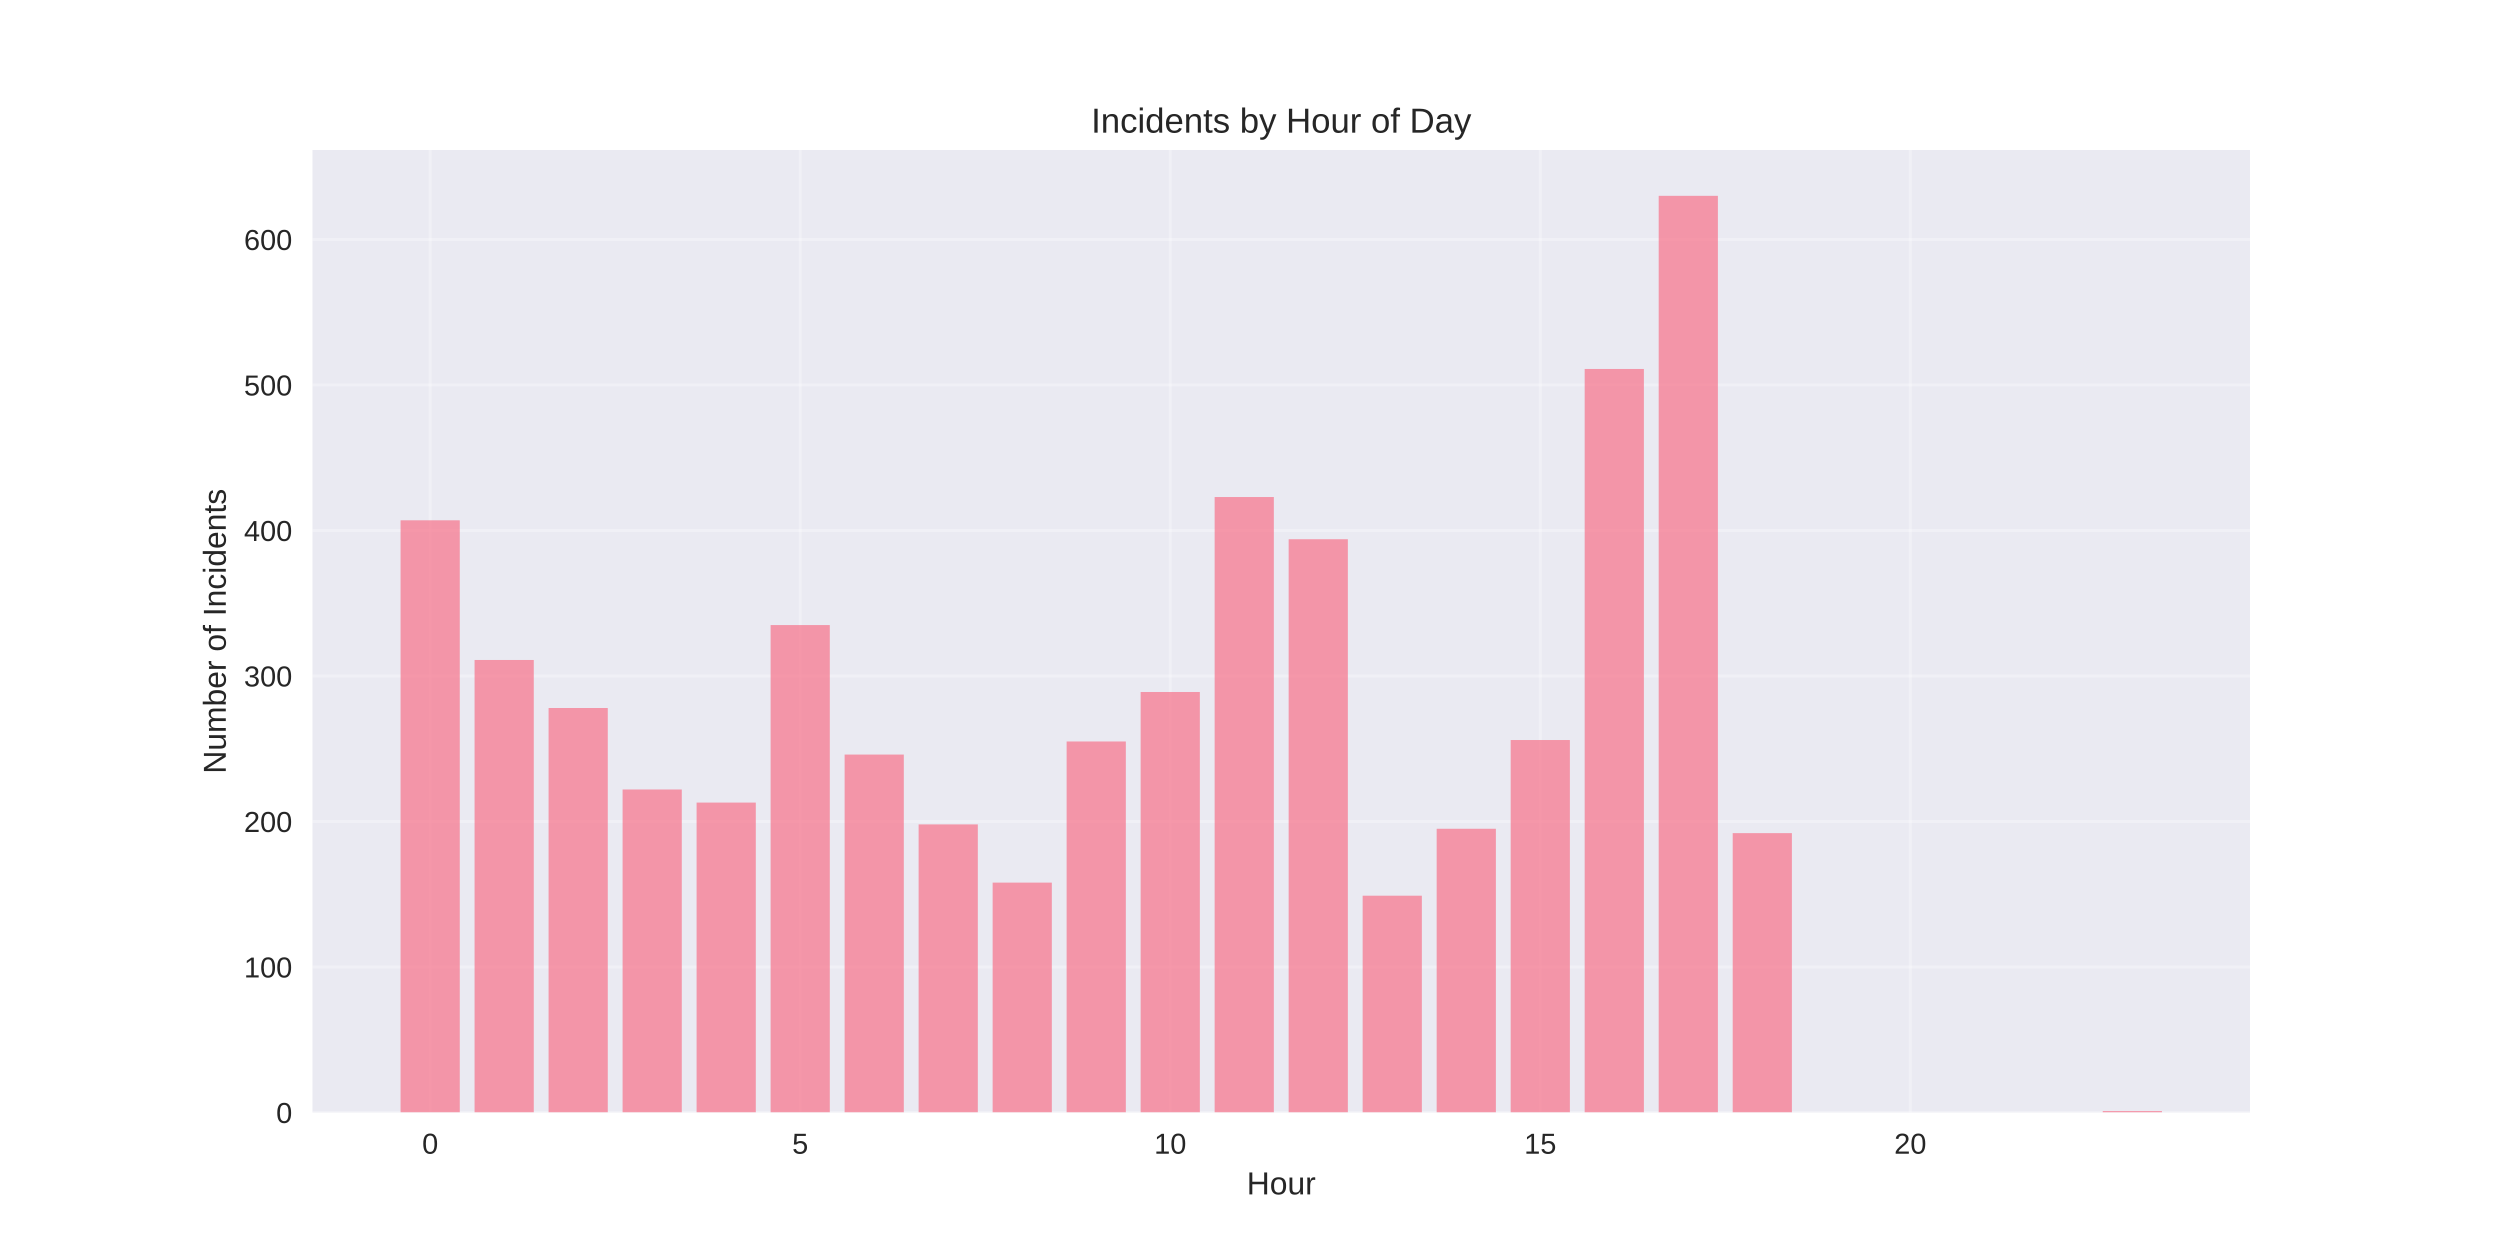
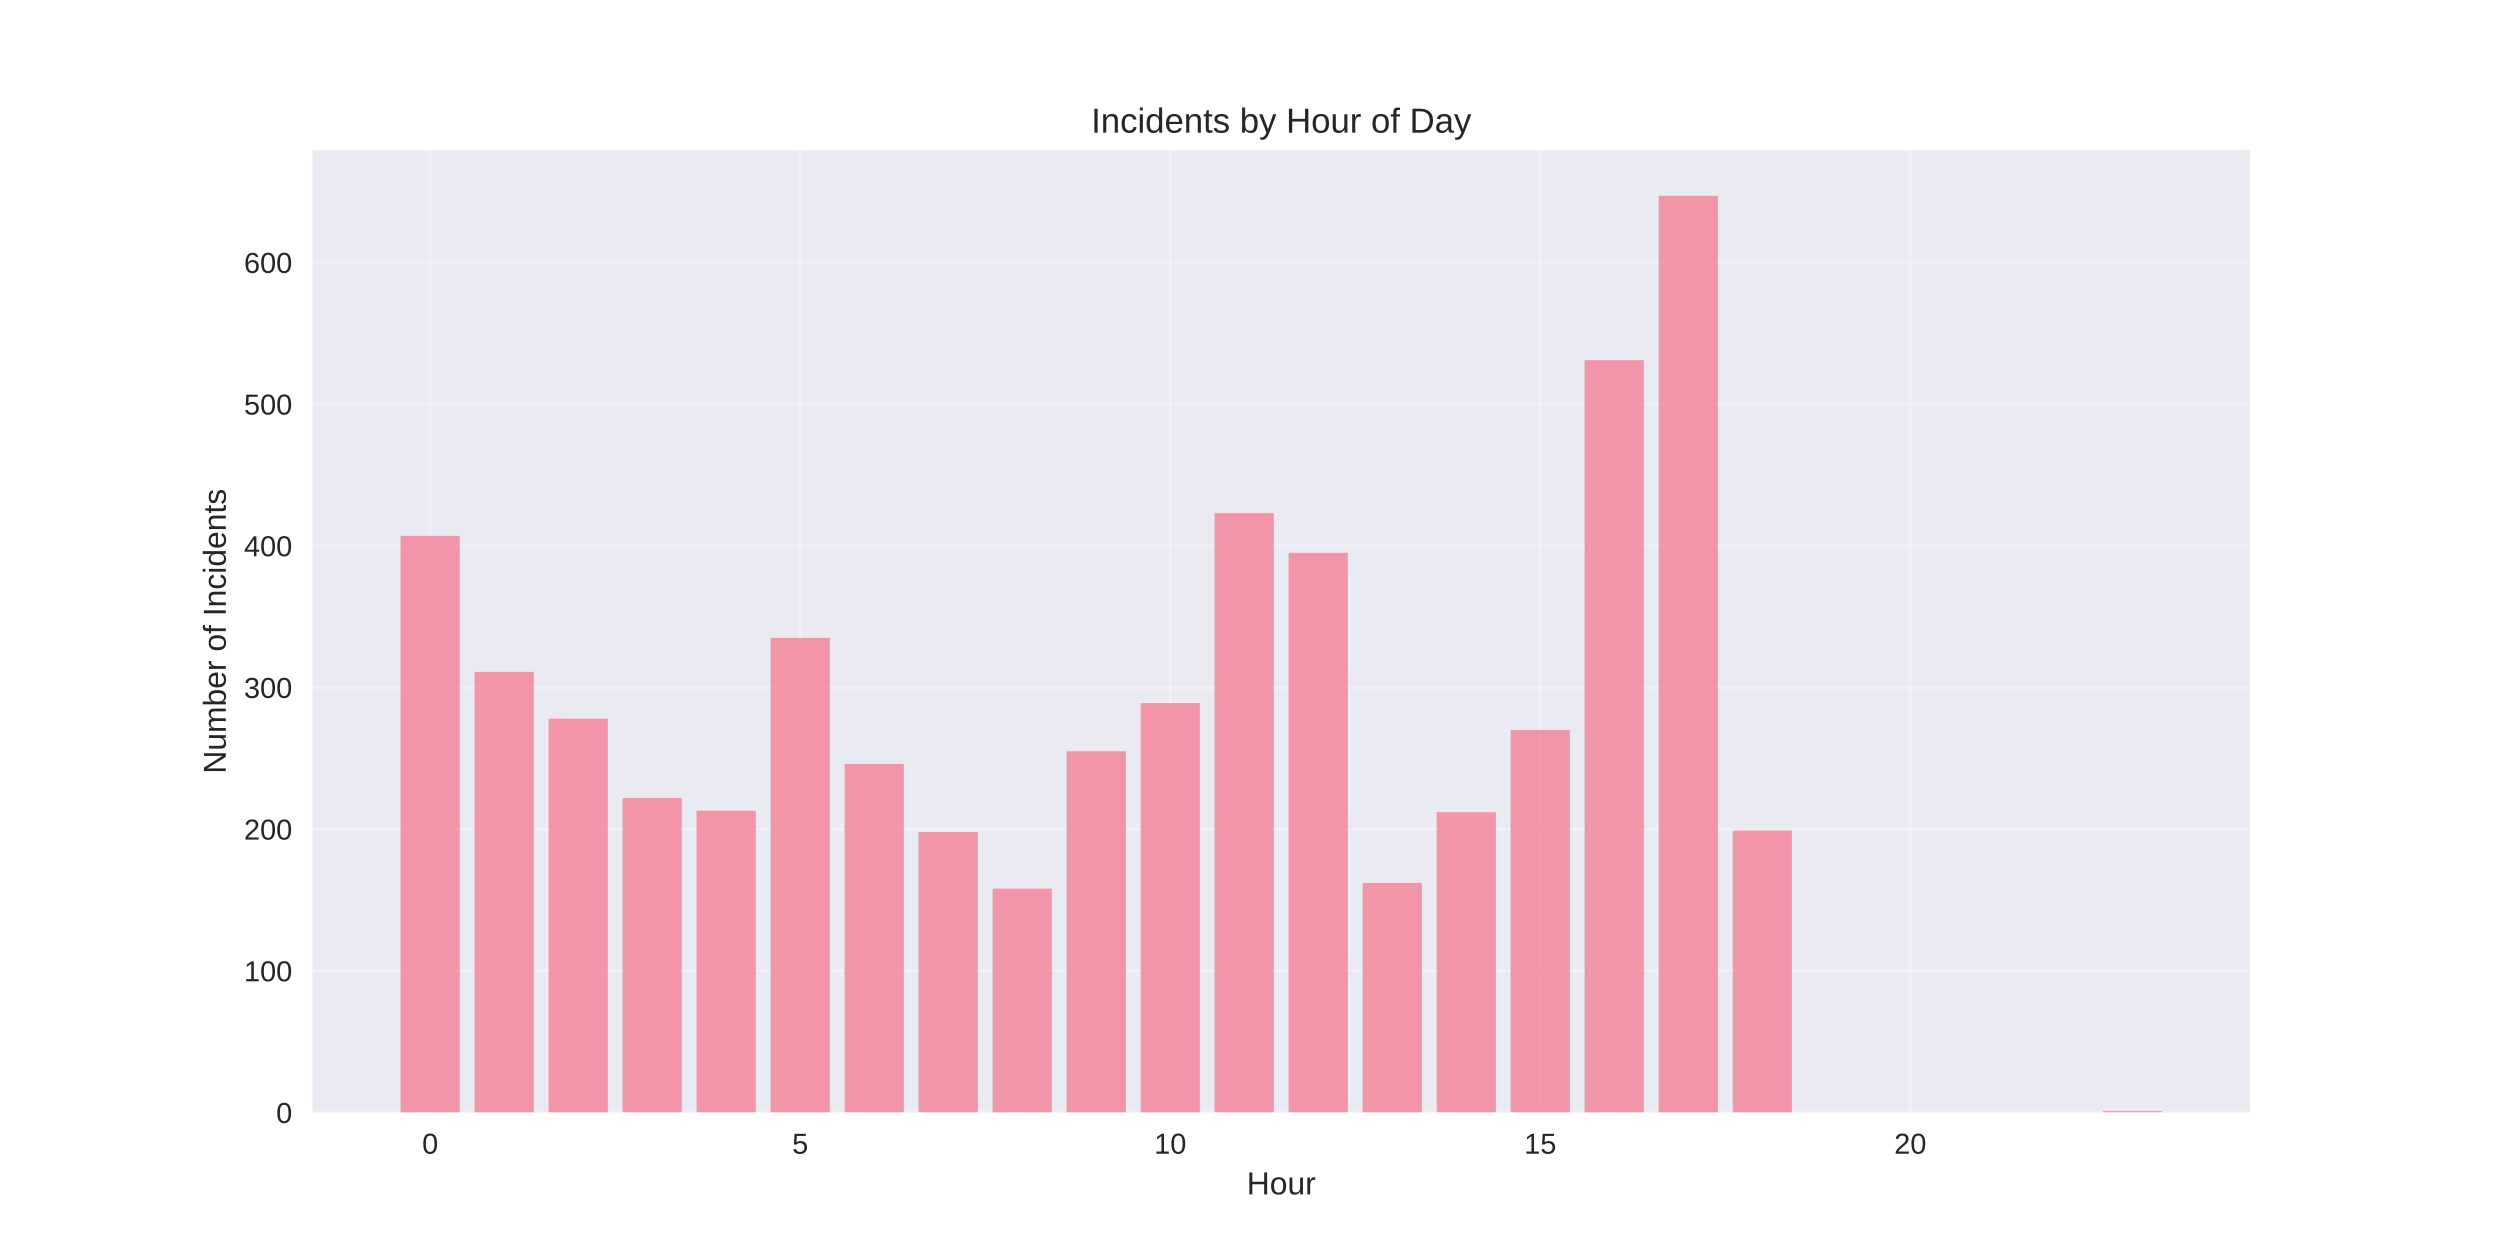
<svg xmlns="http://www.w3.org/2000/svg" width="864pt" height="432pt" viewBox="0 0 864 432" version="1.1">
  <defs>
    <style type="text/css">*{stroke-linejoin: round; stroke-linecap: butt}</style>
  </defs>
  <g id="figure_1">
    <g id="patch_1">
      <path d="M 0 432  L 864 432  L 864 0  L 0 0  z " style="fill: #ffffff" />
    </g>
    <g id="axes_1">
      <g id="patch_2">
        <path d="M 108 384.48  L 777.6 384.48  L 777.6 51.84  L 108 51.84  z " style="fill: #eaeaf2" />
      </g>
      <g id="matplotlib.axis_1">
        <g id="xtick_1">
          <g id="line2d_1">
-             <path d="M 148.667 384.48  L 148.667 51.84  " clip-path="url(#pd3e506282f)" style="fill: none; stroke: #ffffff; stroke-opacity: 0.3; stroke-linecap: round" />
+             <path d="M 148.667 384.48  L 148.667 51.84  " clip-path="url(#p511aa888b1)" style="fill: none; stroke: #ffffff; stroke-opacity: 0.3; stroke-linecap: round" />
          </g>
          <g id="line2d_2" />
          <g id="text_1">
            <text style="fill: #262626; font: 10px 'Arial', 'Liberation Sans', 'DejaVu Sans', 'Bitstream Vera Sans', sans-serif; text-anchor: middle" x="148.667" y="398.727" transform="rotate(-0 148.6671 398.7269)">0</text>
          </g>
        </g>
        <g id="xtick_2">
          <g id="line2d_3">
-             <path d="M 276.551 384.48  L 276.551 51.84  " clip-path="url(#pd3e506282f)" style="fill: none; stroke: #ffffff; stroke-opacity: 0.3; stroke-linecap: round" />
+             <path d="M 276.551 384.48  L 276.551 51.84  " clip-path="url(#p511aa888b1)" style="fill: none; stroke: #ffffff; stroke-opacity: 0.3; stroke-linecap: round" />
          </g>
          <g id="line2d_4" />
          <g id="text_2">
            <text style="fill: #262626; font: 10px 'Arial', 'Liberation Sans', 'DejaVu Sans', 'Bitstream Vera Sans', sans-serif; text-anchor: middle" x="276.551" y="398.727" transform="rotate(-0 276.551 398.7269)">5</text>
          </g>
        </g>
        <g id="xtick_3">
          <g id="line2d_5">
-             <path d="M 404.435 384.48  L 404.435 51.84  " clip-path="url(#pd3e506282f)" style="fill: none; stroke: #ffffff; stroke-opacity: 0.3; stroke-linecap: round" />
+             <path d="M 404.435 384.48  L 404.435 51.84  " clip-path="url(#p511aa888b1)" style="fill: none; stroke: #ffffff; stroke-opacity: 0.3; stroke-linecap: round" />
          </g>
          <g id="line2d_6" />
          <g id="text_3">
            <text style="fill: #262626; font: 10px 'Arial', 'Liberation Sans', 'DejaVu Sans', 'Bitstream Vera Sans', sans-serif; text-anchor: middle" x="404.435" y="398.727" transform="rotate(-0 404.4348 398.7269)">10</text>
          </g>
        </g>
        <g id="xtick_4">
          <g id="line2d_7">
-             <path d="M 532.319 384.48  L 532.319 51.84  " clip-path="url(#pd3e506282f)" style="fill: none; stroke: #ffffff; stroke-opacity: 0.3; stroke-linecap: round" />
+             <path d="M 532.319 384.48  L 532.319 51.84  " clip-path="url(#p511aa888b1)" style="fill: none; stroke: #ffffff; stroke-opacity: 0.3; stroke-linecap: round" />
          </g>
          <g id="line2d_8" />
          <g id="text_4">
            <text style="fill: #262626; font: 10px 'Arial', 'Liberation Sans', 'DejaVu Sans', 'Bitstream Vera Sans', sans-serif; text-anchor: middle" x="532.319" y="398.727" transform="rotate(-0 532.3187 398.7269)">15</text>
          </g>
        </g>
        <g id="xtick_5">
          <g id="line2d_9">
-             <path d="M 660.203 384.48  L 660.203 51.84  " clip-path="url(#pd3e506282f)" style="fill: none; stroke: #ffffff; stroke-opacity: 0.3; stroke-linecap: round" />
+             <path d="M 660.203 384.48  L 660.203 51.84  " clip-path="url(#p511aa888b1)" style="fill: none; stroke: #ffffff; stroke-opacity: 0.3; stroke-linecap: round" />
          </g>
          <g id="line2d_10" />
          <g id="text_5">
            <text style="fill: #262626; font: 10px 'Arial', 'Liberation Sans', 'DejaVu Sans', 'Bitstream Vera Sans', sans-serif; text-anchor: middle" x="660.203" y="398.727" transform="rotate(-0 660.2026 398.7269)">20</text>
          </g>
        </g>
        <g id="text_6">
          <text style="fill: #262626; font: 11px 'Arial', 'Liberation Sans', 'DejaVu Sans', 'Bitstream Vera Sans', sans-serif; text-anchor: middle" x="442.8" y="412.773" transform="rotate(-0 442.8 412.7734)">Hour</text>
        </g>
      </g>
      <g id="matplotlib.axis_2">
        <g id="ytick_1">
          <g id="line2d_11">
-             <path d="M 108 384.48  L 777.6 384.48  " clip-path="url(#pd3e506282f)" style="fill: none; stroke: #ffffff; stroke-opacity: 0.3; stroke-linecap: round" />
+             <path d="M 108 384.48  L 777.6 384.48  " clip-path="url(#p511aa888b1)" style="fill: none; stroke: #ffffff; stroke-opacity: 0.3; stroke-linecap: round" />
          </g>
          <g id="line2d_12" />
          <g id="text_7">
            <text style="fill: #262626; font: 10px 'Arial', 'Liberation Sans', 'DejaVu Sans', 'Bitstream Vera Sans', sans-serif; text-anchor: end" x="101" y="388.103" transform="rotate(-0 101 388.1034)">0</text>
          </g>
        </g>
        <g id="ytick_2">
          <g id="line2d_13">
-             <path d="M 108 334.194  L 777.6 334.194  " clip-path="url(#pd3e506282f)" style="fill: none; stroke: #ffffff; stroke-opacity: 0.3; stroke-linecap: round" />
+             <path d="M 108 335.516  L 777.6 335.516  " clip-path="url(#p511aa888b1)" style="fill: none; stroke: #ffffff; stroke-opacity: 0.3; stroke-linecap: round" />
          </g>
          <g id="line2d_14" />
          <g id="text_8">
-             <text style="fill: #262626; font: 10px 'Arial', 'Liberation Sans', 'DejaVu Sans', 'Bitstream Vera Sans', sans-serif; text-anchor: end" x="101" y="337.818" transform="rotate(-0 101 337.8177)">100</text>
+             <text style="fill: #262626; font: 10px 'Arial', 'Liberation Sans', 'DejaVu Sans', 'Bitstream Vera Sans', sans-serif; text-anchor: end" x="101" y="339.139" transform="rotate(-0 101 339.139)">100</text>
          </g>
        </g>
        <g id="ytick_3">
          <g id="line2d_15">
-             <path d="M 108 283.909  L 777.6 283.909  " clip-path="url(#pd3e506282f)" style="fill: none; stroke: #ffffff; stroke-opacity: 0.3; stroke-linecap: round" />
+             <path d="M 108 286.551  L 777.6 286.551  " clip-path="url(#p511aa888b1)" style="fill: none; stroke: #ffffff; stroke-opacity: 0.3; stroke-linecap: round" />
          </g>
          <g id="line2d_16" />
          <g id="text_9">
-             <text style="fill: #262626; font: 10px 'Arial', 'Liberation Sans', 'DejaVu Sans', 'Bitstream Vera Sans', sans-serif; text-anchor: end" x="101" y="287.532" transform="rotate(-0 101 287.532)">200</text>
+             <text style="fill: #262626; font: 10px 'Arial', 'Liberation Sans', 'DejaVu Sans', 'Bitstream Vera Sans', sans-serif; text-anchor: end" x="101" y="290.175" transform="rotate(-0 101 290.1745)">200</text>
          </g>
        </g>
        <g id="ytick_4">
          <g id="line2d_17">
-             <path d="M 108 233.623  L 777.6 233.623  " clip-path="url(#pd3e506282f)" style="fill: none; stroke: #ffffff; stroke-opacity: 0.3; stroke-linecap: round" />
+             <path d="M 108 237.587  L 777.6 237.587  " clip-path="url(#p511aa888b1)" style="fill: none; stroke: #ffffff; stroke-opacity: 0.3; stroke-linecap: round" />
          </g>
          <g id="line2d_18" />
          <g id="text_10">
-             <text style="fill: #262626; font: 10px 'Arial', 'Liberation Sans', 'DejaVu Sans', 'Bitstream Vera Sans', sans-serif; text-anchor: end" x="101" y="237.246" transform="rotate(-0 101 237.2463)">300</text>
+             <text style="fill: #262626; font: 10px 'Arial', 'Liberation Sans', 'DejaVu Sans', 'Bitstream Vera Sans', sans-serif; text-anchor: end" x="101" y="241.21" transform="rotate(-0 101 241.2101)">300</text>
          </g>
        </g>
        <g id="ytick_5">
          <g id="line2d_19">
-             <path d="M 108 183.337  L 777.6 183.337  " clip-path="url(#pd3e506282f)" style="fill: none; stroke: #ffffff; stroke-opacity: 0.3; stroke-linecap: round" />
+             <path d="M 108 188.622  L 777.6 188.622  " clip-path="url(#p511aa888b1)" style="fill: none; stroke: #ffffff; stroke-opacity: 0.3; stroke-linecap: round" />
          </g>
          <g id="line2d_20" />
          <g id="text_11">
-             <text style="fill: #262626; font: 10px 'Arial', 'Liberation Sans', 'DejaVu Sans', 'Bitstream Vera Sans', sans-serif; text-anchor: end" x="101" y="186.961" transform="rotate(-0 101 186.9606)">400</text>
+             <text style="fill: #262626; font: 10px 'Arial', 'Liberation Sans', 'DejaVu Sans', 'Bitstream Vera Sans', sans-serif; text-anchor: end" x="101" y="192.246" transform="rotate(-0 101 192.2456)">400</text>
          </g>
        </g>
        <g id="ytick_6">
          <g id="line2d_21">
-             <path d="M 108 133.051  L 777.6 133.051  " clip-path="url(#pd3e506282f)" style="fill: none; stroke: #ffffff; stroke-opacity: 0.3; stroke-linecap: round" />
+             <path d="M 108 139.658  L 777.6 139.658  " clip-path="url(#p511aa888b1)" style="fill: none; stroke: #ffffff; stroke-opacity: 0.3; stroke-linecap: round" />
          </g>
          <g id="line2d_22" />
          <g id="text_12">
-             <text style="fill: #262626; font: 10px 'Arial', 'Liberation Sans', 'DejaVu Sans', 'Bitstream Vera Sans', sans-serif; text-anchor: end" x="101" y="136.675" transform="rotate(-0 101 136.6749)">500</text>
+             <text style="fill: #262626; font: 10px 'Arial', 'Liberation Sans', 'DejaVu Sans', 'Bitstream Vera Sans', sans-serif; text-anchor: end" x="101" y="143.281" transform="rotate(-0 101 143.2812)">500</text>
          </g>
        </g>
        <g id="ytick_7">
          <g id="line2d_23">
-             <path d="M 108 82.766  L 777.6 82.766  " clip-path="url(#pd3e506282f)" style="fill: none; stroke: #ffffff; stroke-opacity: 0.3; stroke-linecap: round" />
+             <path d="M 108 90.693  L 777.6 90.693  " clip-path="url(#p511aa888b1)" style="fill: none; stroke: #ffffff; stroke-opacity: 0.3; stroke-linecap: round" />
          </g>
          <g id="line2d_24" />
          <g id="text_13">
-             <text style="fill: #262626; font: 10px 'Arial', 'Liberation Sans', 'DejaVu Sans', 'Bitstream Vera Sans', sans-serif; text-anchor: end" x="101" y="86.389" transform="rotate(-0 101 86.38915)">600</text>
+             <text style="fill: #262626; font: 10px 'Arial', 'Liberation Sans', 'DejaVu Sans', 'Bitstream Vera Sans', sans-serif; text-anchor: end" x="101" y="94.317" transform="rotate(-0 101 94.31673)">600</text>
          </g>
        </g>
        <g id="text_14">
          <text style="fill: #262626; font: 11px 'Arial', 'Liberation Sans', 'DejaVu Sans', 'Bitstream Vera Sans', sans-serif; text-anchor: middle" x="78.035" y="218.16" transform="rotate(-90 78.03469 218.16)">Number of Incidents</text>
        </g>
      </g>
      <g id="patch_3">
-         <path d="M 138.436 384.48  L 158.898 384.48  L 158.898 179.817  L 138.436 179.817  z " clip-path="url(#pd3e506282f)" style="fill: #f77189; opacity: 0.7" />
+         <path d="M 138.436 384.48  L 158.898 384.48  L 158.898 185.195  L 138.436 185.195  z " clip-path="url(#p511aa888b1)" style="fill: #f77189; opacity: 0.7" />
      </g>
      <g id="patch_4">
-         <path d="M 164.013 384.48  L 184.475 384.48  L 184.475 228.091  L 164.013 228.091  z " clip-path="url(#pd3e506282f)" style="fill: #f77189; opacity: 0.7" />
+         <path d="M 164.013 384.48  L 184.475 384.48  L 184.475 232.201  L 164.013 232.201  z " clip-path="url(#p511aa888b1)" style="fill: #f77189; opacity: 0.7" />
      </g>
      <g id="patch_5">
-         <path d="M 189.59 384.48  L 210.051 384.48  L 210.051 244.686  L 189.59 244.686  z " clip-path="url(#pd3e506282f)" style="fill: #f77189; opacity: 0.7" />
+         <path d="M 189.59 384.48  L 210.051 384.48  L 210.051 248.359  L 189.59 248.359  z " clip-path="url(#p511aa888b1)" style="fill: #f77189; opacity: 0.7" />
      </g>
      <g id="patch_6">
-         <path d="M 215.167 384.48  L 235.628 384.48  L 235.628 272.846  L 215.167 272.846  z " clip-path="url(#pd3e506282f)" style="fill: #f77189; opacity: 0.7" />
+         <path d="M 215.167 384.48  L 235.628 384.48  L 235.628 275.779  L 215.167 275.779  z " clip-path="url(#p511aa888b1)" style="fill: #f77189; opacity: 0.7" />
      </g>
      <g id="patch_7">
-         <path d="M 240.743 384.48  L 261.205 384.48  L 261.205 277.371  L 240.743 277.371  z " clip-path="url(#pd3e506282f)" style="fill: #f77189; opacity: 0.7" />
+         <path d="M 240.743 384.48  L 261.205 384.48  L 261.205 280.186  L 240.743 280.186  z " clip-path="url(#p511aa888b1)" style="fill: #f77189; opacity: 0.7" />
      </g>
      <g id="patch_8">
-         <path d="M 266.32 384.48  L 286.782 384.48  L 286.782 216.023  L 266.32 216.023  z " clip-path="url(#pd3e506282f)" style="fill: #f77189; opacity: 0.7" />
+         <path d="M 266.32 384.48  L 286.782 384.48  L 286.782 220.449  L 266.32 220.449  z " clip-path="url(#p511aa888b1)" style="fill: #f77189; opacity: 0.7" />
      </g>
      <g id="patch_9">
-         <path d="M 291.897 384.48  L 312.358 384.48  L 312.358 260.777  L 291.897 260.777  z " clip-path="url(#pd3e506282f)" style="fill: #f77189; opacity: 0.7" />
+         <path d="M 291.897 384.48  L 312.358 384.48  L 312.358 264.027  L 291.897 264.027  z " clip-path="url(#p511aa888b1)" style="fill: #f77189; opacity: 0.7" />
      </g>
      <g id="patch_10">
-         <path d="M 317.474 384.48  L 337.935 384.48  L 337.935 284.914  L 317.474 284.914  z " clip-path="url(#pd3e506282f)" style="fill: #f77189; opacity: 0.7" />
+         <path d="M 317.474 384.48  L 337.935 384.48  L 337.935 287.53  L 317.474 287.53  z " clip-path="url(#p511aa888b1)" style="fill: #f77189; opacity: 0.7" />
      </g>
      <g id="patch_11">
-         <path d="M 343.051 384.48  L 363.512 384.48  L 363.512 305.029  L 343.051 305.029  z " clip-path="url(#pd3e506282f)" style="fill: #f77189; opacity: 0.7" />
+         <path d="M 343.051 384.48  L 363.512 384.48  L 363.512 307.116  L 343.051 307.116  z " clip-path="url(#p511aa888b1)" style="fill: #f77189; opacity: 0.7" />
      </g>
      <g id="patch_12">
-         <path d="M 368.627 384.48  L 389.089 384.48  L 389.089 256.251  L 368.627 256.251  z " clip-path="url(#pd3e506282f)" style="fill: #f77189; opacity: 0.7" />
+         <path d="M 368.627 384.48  L 389.089 384.48  L 389.089 259.621  L 368.627 259.621  z " clip-path="url(#p511aa888b1)" style="fill: #f77189; opacity: 0.7" />
      </g>
      <g id="patch_13">
-         <path d="M 394.204 384.48  L 414.666 384.48  L 414.666 239.154  L 394.204 239.154  z " clip-path="url(#pd3e506282f)" style="fill: #f77189; opacity: 0.7" />
+         <path d="M 394.204 384.48  L 414.666 384.48  L 414.666 242.973  L 394.204 242.973  z " clip-path="url(#p511aa888b1)" style="fill: #f77189; opacity: 0.7" />
      </g>
      <g id="patch_14">
-         <path d="M 419.781 384.48  L 440.242 384.48  L 440.242 171.771  L 419.781 171.771  z " clip-path="url(#pd3e506282f)" style="fill: #f77189; opacity: 0.7" />
+         <path d="M 419.781 384.48  L 440.242 384.48  L 440.242 177.36  L 419.781 177.36  z " clip-path="url(#p511aa888b1)" style="fill: #f77189; opacity: 0.7" />
      </g>
      <g id="patch_15">
-         <path d="M 445.358 384.48  L 465.819 384.48  L 465.819 186.354  L 445.358 186.354  z " clip-path="url(#pd3e506282f)" style="fill: #f77189; opacity: 0.7" />
+         <path d="M 445.358 384.48  L 465.819 384.48  L 465.819 191.07  L 445.358 191.07  z " clip-path="url(#p511aa888b1)" style="fill: #f77189; opacity: 0.7" />
      </g>
      <g id="patch_16">
-         <path d="M 470.934 384.48  L 491.396 384.48  L 491.396 309.554  L 470.934 309.554  z " clip-path="url(#pd3e506282f)" style="fill: #f77189; opacity: 0.7" />
+         <path d="M 470.934 384.48  L 491.396 384.48  L 491.396 305.158  L 470.934 305.158  z " clip-path="url(#p511aa888b1)" style="fill: #f77189; opacity: 0.7" />
      </g>
      <g id="patch_17">
-         <path d="M 496.511 384.48  L 516.973 384.48  L 516.973 286.423  L 496.511 286.423  z " clip-path="url(#pd3e506282f)" style="fill: #f77189; opacity: 0.7" />
+         <path d="M 496.511 384.48  L 516.973 384.48  L 516.973 280.675  L 496.511 280.675  z " clip-path="url(#p511aa888b1)" style="fill: #f77189; opacity: 0.7" />
      </g>
      <g id="patch_18">
-         <path d="M 522.088 384.48  L 542.549 384.48  L 542.549 255.749  L 522.088 255.749  z " clip-path="url(#pd3e506282f)" style="fill: #f77189; opacity: 0.7" />
+         <path d="M 522.088 384.48  L 542.549 384.48  L 542.549 252.276  L 522.088 252.276  z " clip-path="url(#p511aa888b1)" style="fill: #f77189; opacity: 0.7" />
      </g>
      <g id="patch_19">
-         <path d="M 547.665 384.48  L 568.126 384.48  L 568.126 127.52  L 547.665 127.52  z " clip-path="url(#pd3e506282f)" style="fill: #f77189; opacity: 0.7" />
+         <path d="M 547.665 384.48  L 568.126 384.48  L 568.126 124.479  L 547.665 124.479  z " clip-path="url(#p511aa888b1)" style="fill: #f77189; opacity: 0.7" />
      </g>
      <g id="patch_20">
-         <path d="M 573.242 384.48  L 593.703 384.48  L 593.703 67.68  L 573.242 67.68  z " clip-path="url(#pd3e506282f)" style="fill: #f77189; opacity: 0.7" />
+         <path d="M 573.242 384.48  L 593.703 384.48  L 593.703 67.68  L 573.242 67.68  z " clip-path="url(#p511aa888b1)" style="fill: #f77189; opacity: 0.7" />
      </g>
      <g id="patch_21">
-         <path d="M 598.818 384.48  L 619.28 384.48  L 619.28 287.931  L 598.818 287.931  z " clip-path="url(#pd3e506282f)" style="fill: #f77189; opacity: 0.7" />
+         <path d="M 598.818 384.48  L 619.28 384.48  L 619.28 287.041  L 598.818 287.041  z " clip-path="url(#p511aa888b1)" style="fill: #f77189; opacity: 0.7" />
      </g>
      <g id="patch_22">
-         <path d="M 726.702 384.48  L 747.164 384.48  L 747.164 383.977  L 726.702 383.977  z " clip-path="url(#pd3e506282f)" style="fill: #f77189; opacity: 0.7" />
+         <path d="M 726.702 384.48  L 747.164 384.48  L 747.164 383.99  L 726.702 383.99  z " clip-path="url(#p511aa888b1)" style="fill: #f77189; opacity: 0.7" />
      </g>
      <g id="patch_23">
        <path d="M 108 384.48  L 108 51.84  " style="fill: none" />
      </g>
      <g id="patch_24">
        <path d="M 777.6 384.48  L 777.6 51.84  " style="fill: none" />
      </g>
      <g id="patch_25">
        <path d="M 108 384.48  L 777.6 384.48  " style="fill: none" />
      </g>
      <g id="patch_26">
        <path d="M 108 51.84  L 777.6 51.84  " style="fill: none" />
      </g>
      <g id="text_15">
        <text style="fill: #262626; font: 12px 'Arial', 'Liberation Sans', 'DejaVu Sans', 'Bitstream Vera Sans', sans-serif; text-anchor: middle" x="442.8" y="45.84" transform="rotate(-0 442.8 45.84)">Incidents by Hour of Day</text>
      </g>
    </g>
  </g>
  <defs>
-     <clipPath id="pd3e506282f">
+     <clipPath id="p511aa888b1">
      <rect x="108" y="51.84" width="669.6" height="332.64" />
    </clipPath>
  </defs>
</svg>
